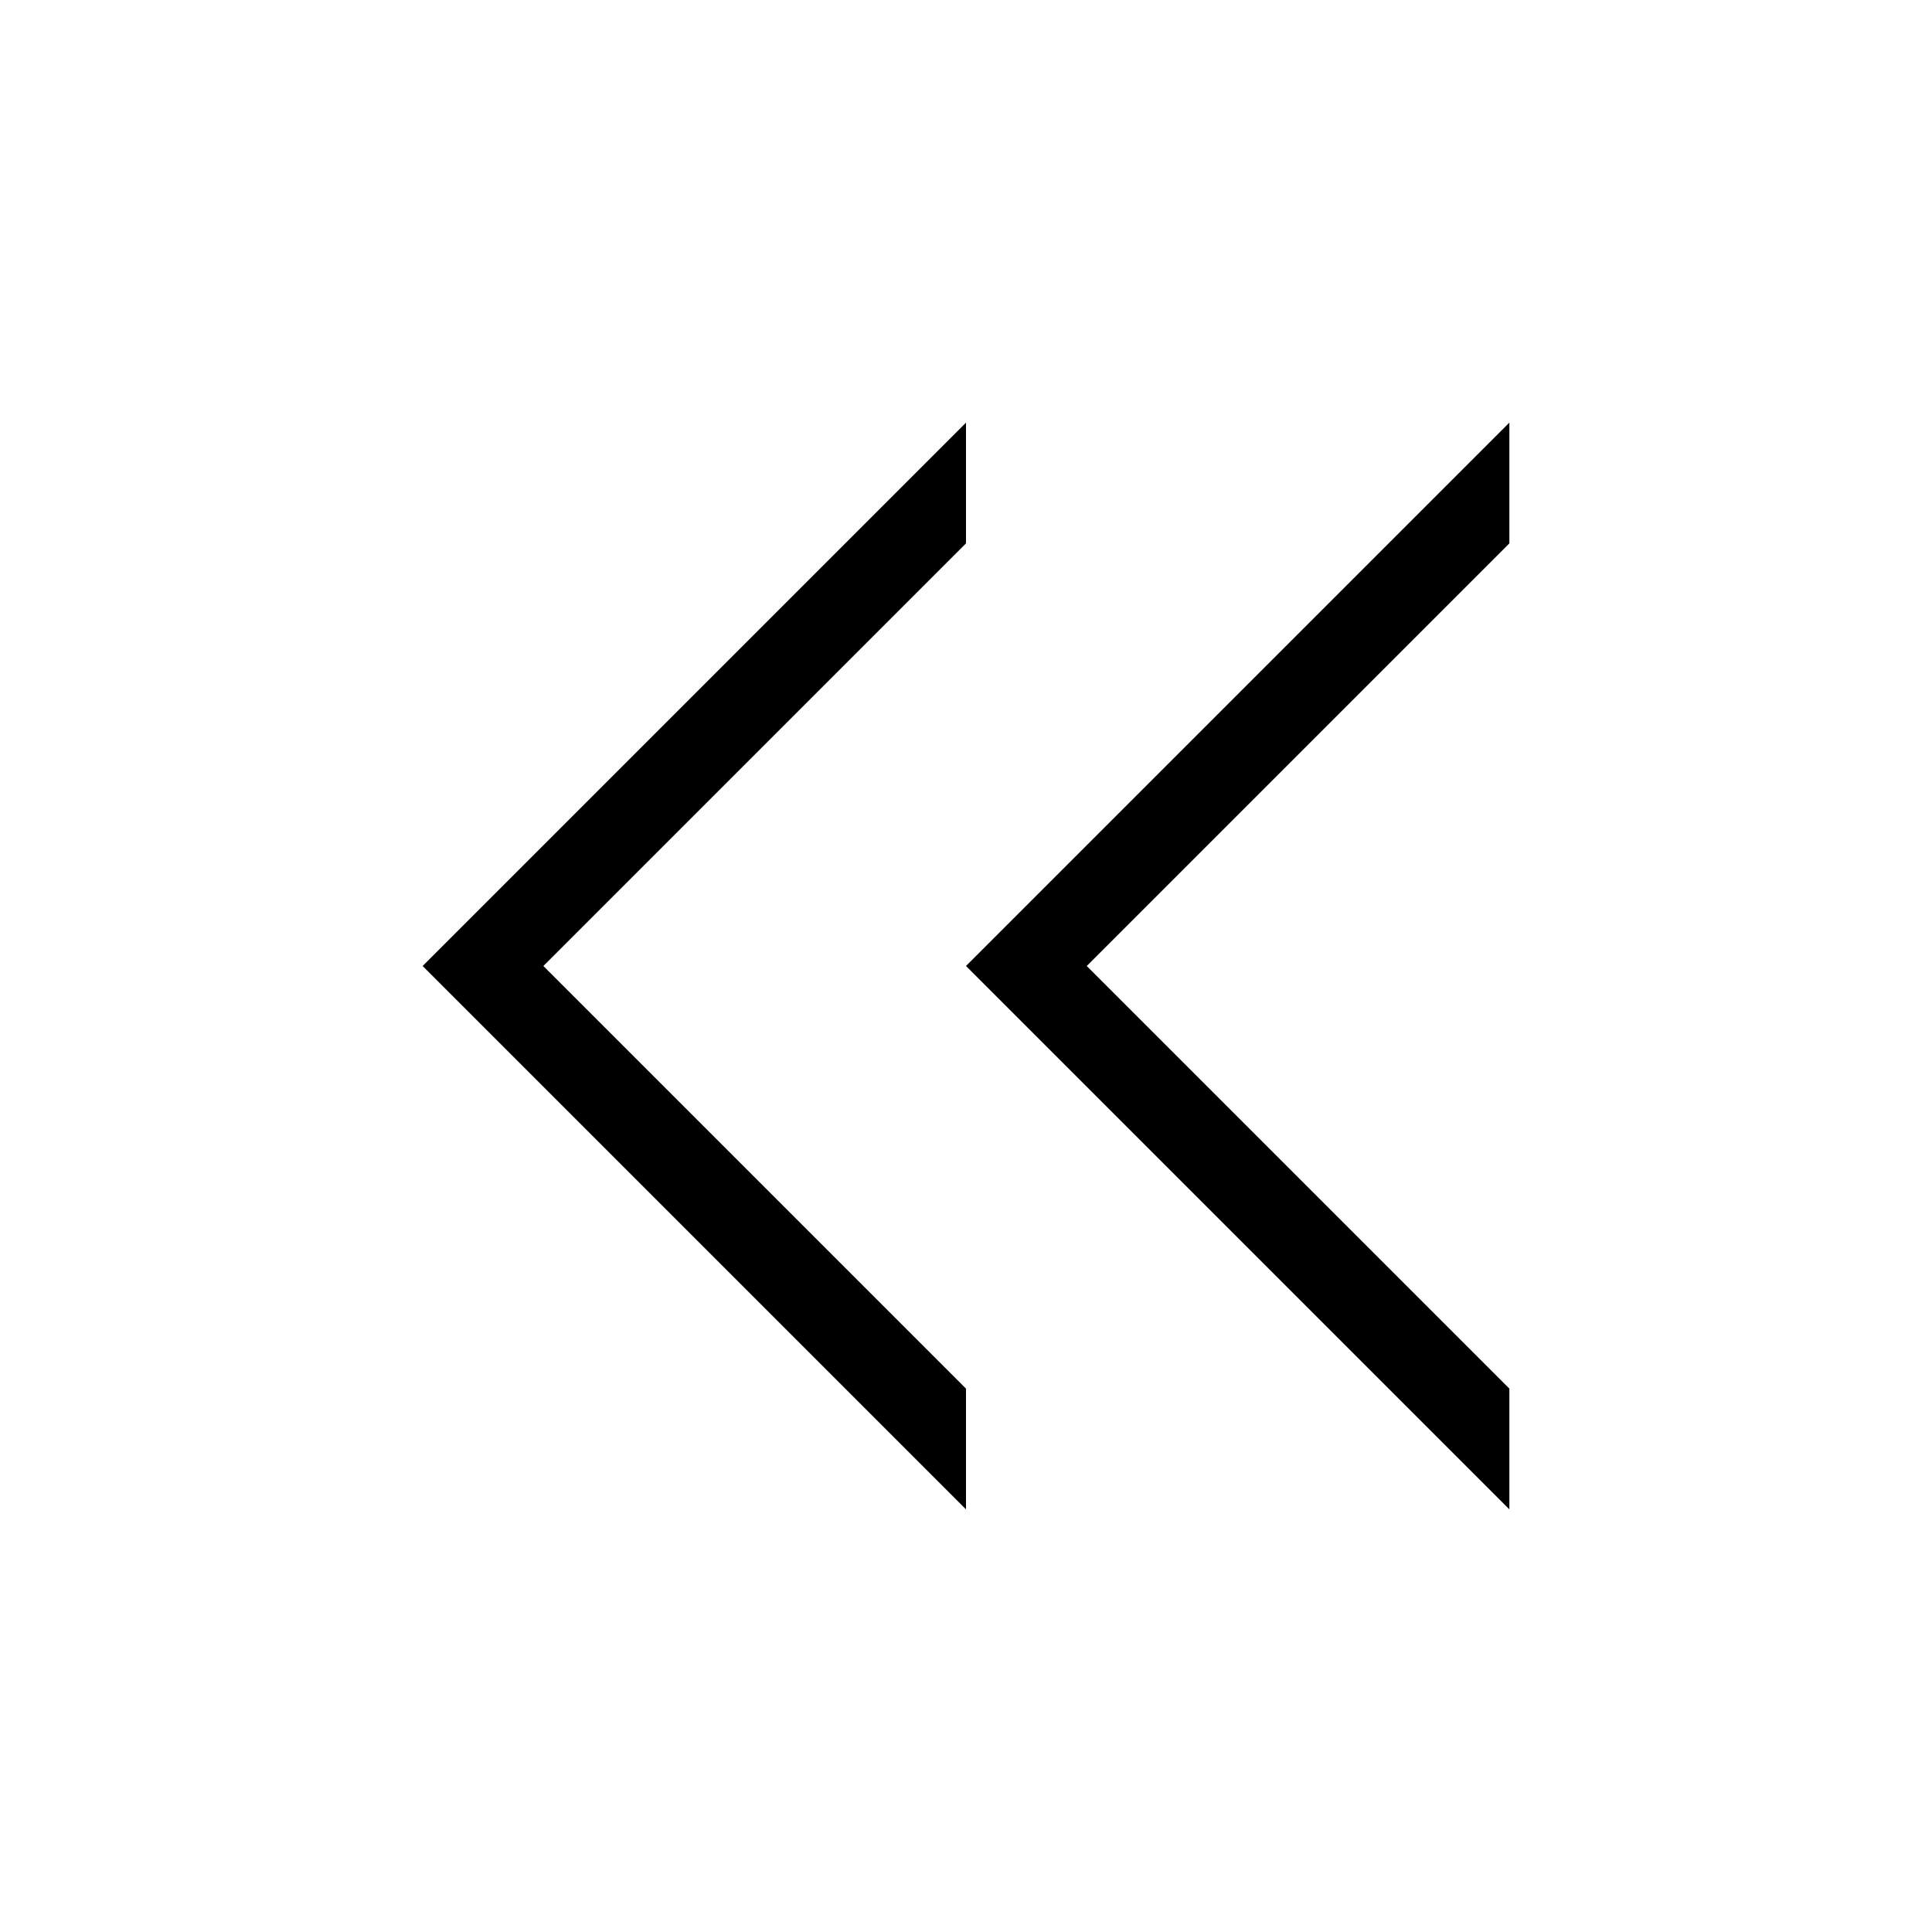
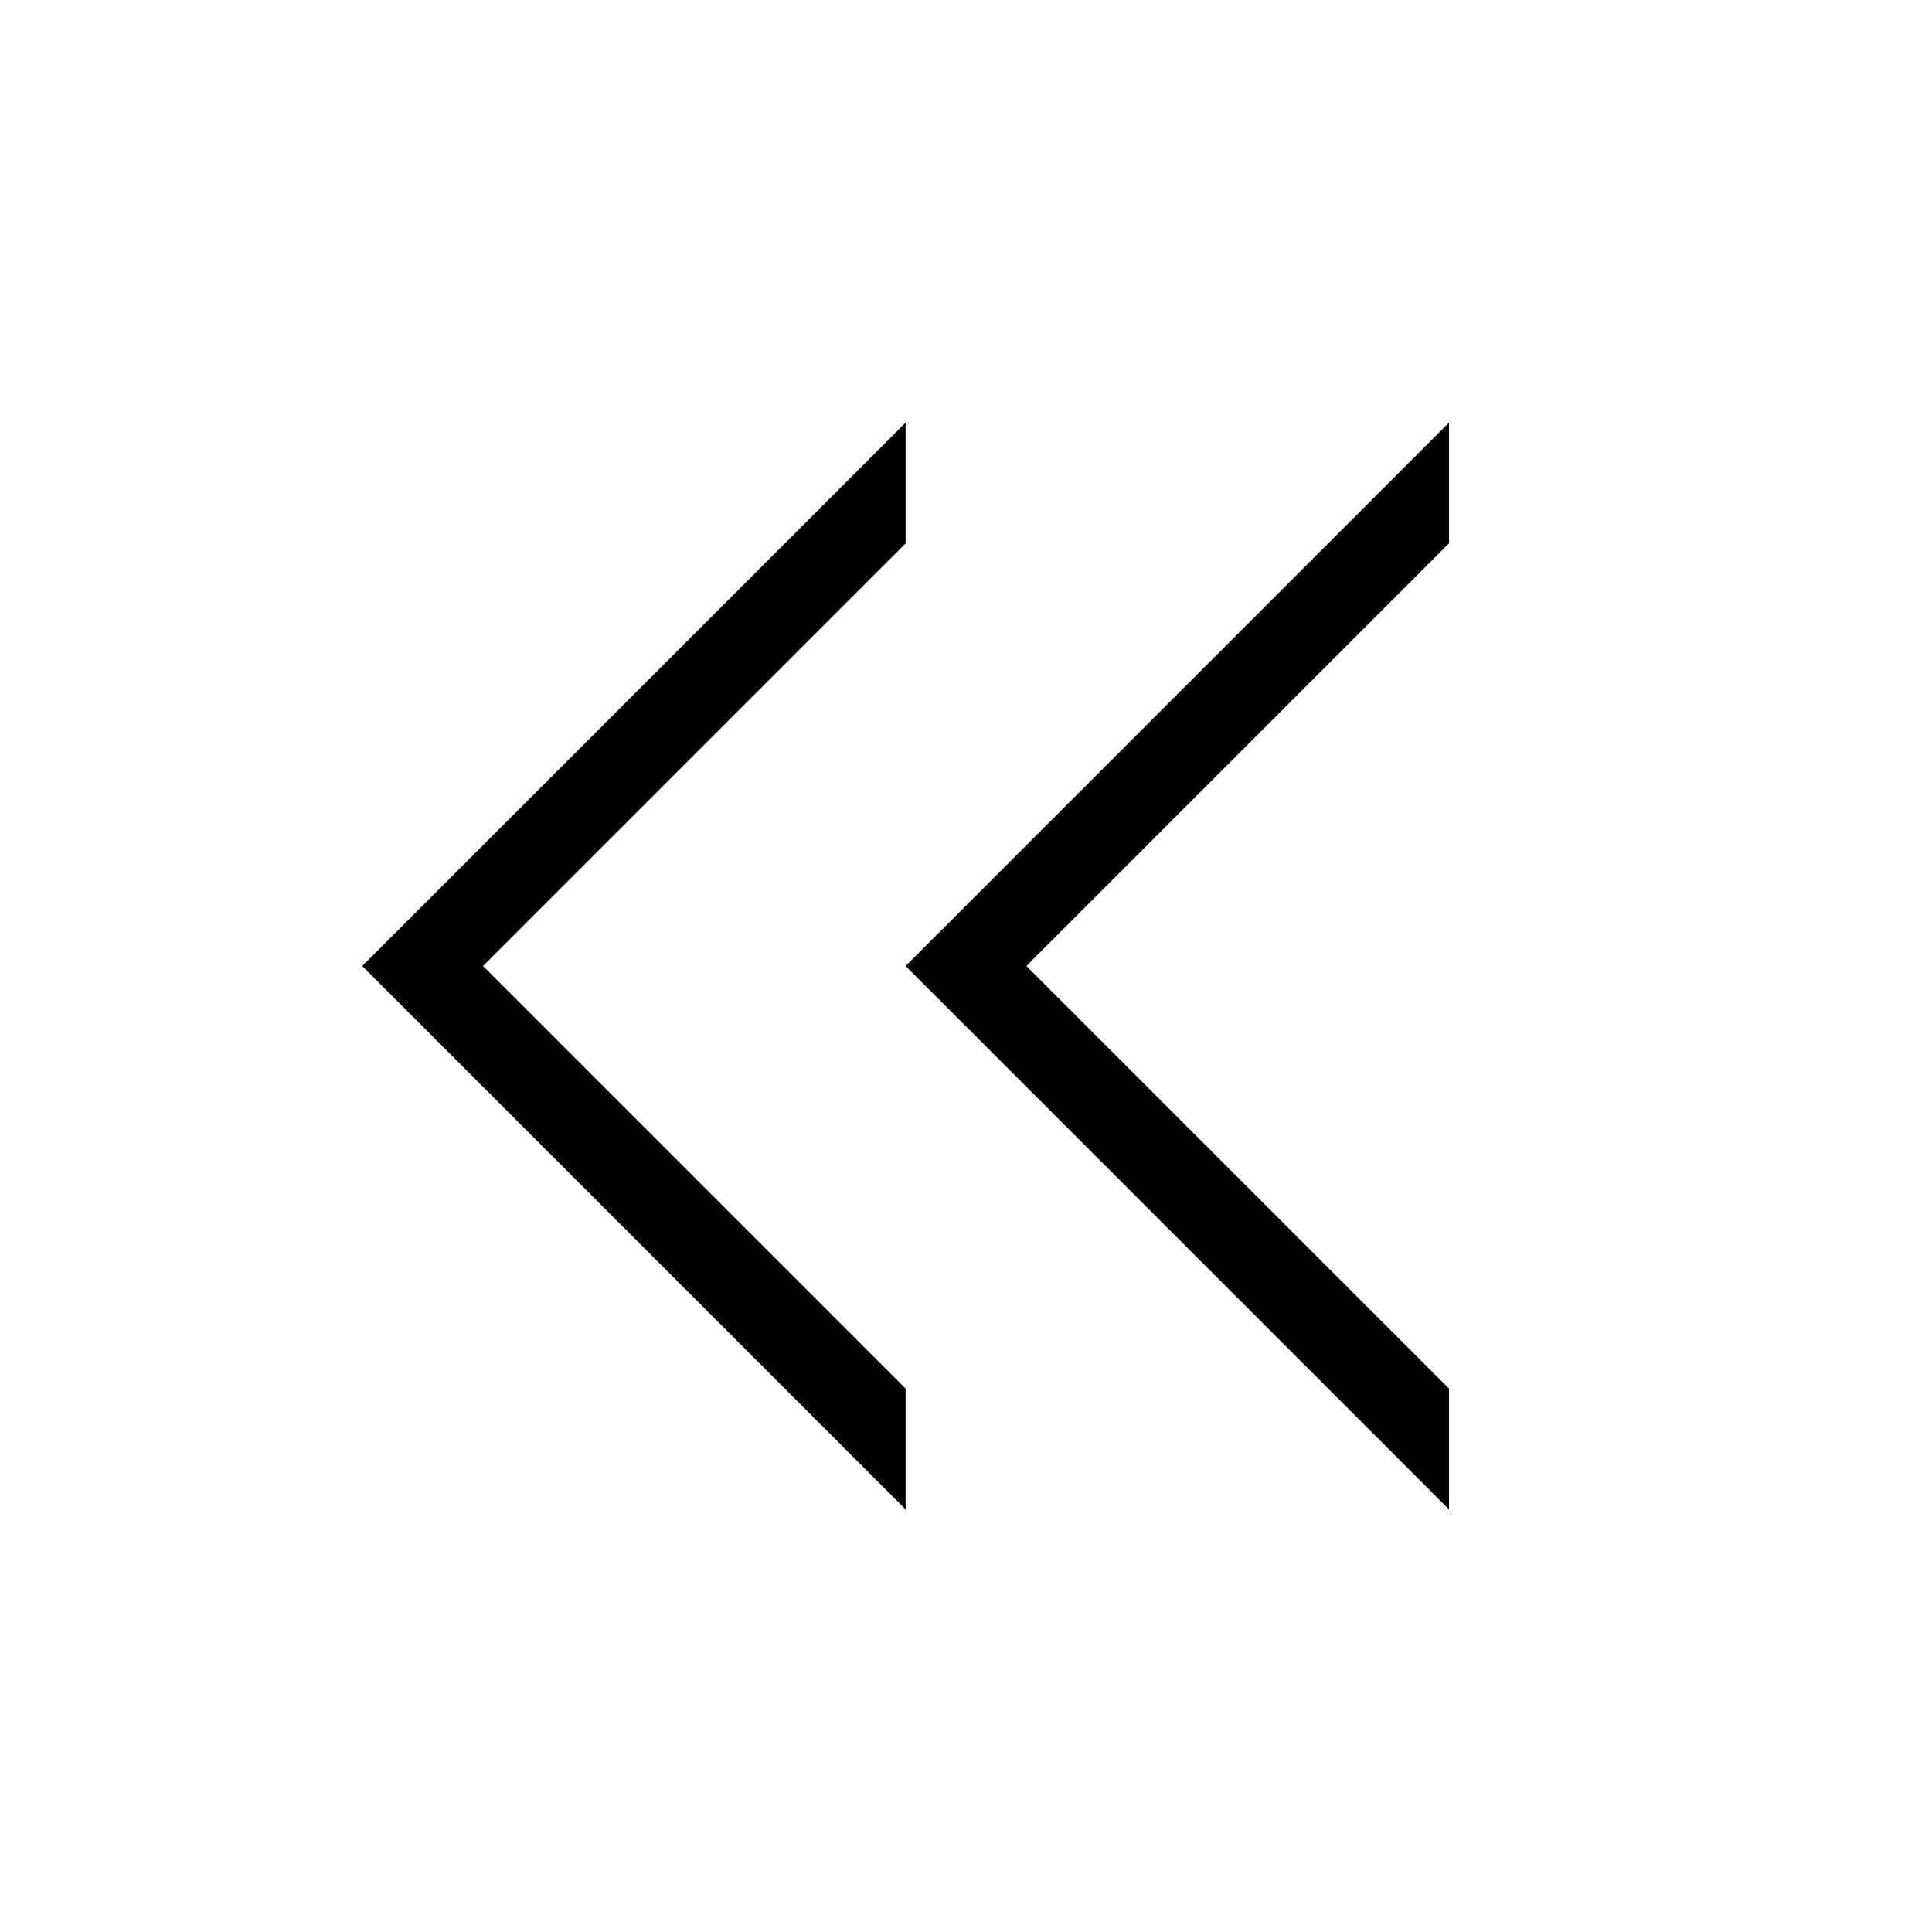
<svg xmlns="http://www.w3.org/2000/svg" width="16" height="16">
-   <path d="M12.5 3.5L8 8l4.5 4.5v-1L9 8l3.5-3.5zM8 3.5L3.5 8 8 12.5v-1L4.5 8 8 4.5z" />
+   <path d="M12 3.5L7.5 8l4.5 4.5v-1L8.5 8 12 4.5zm-4.5 0L3 8l4.5 4.5v-1L4 8l3.5-3.5z" />
</svg>
